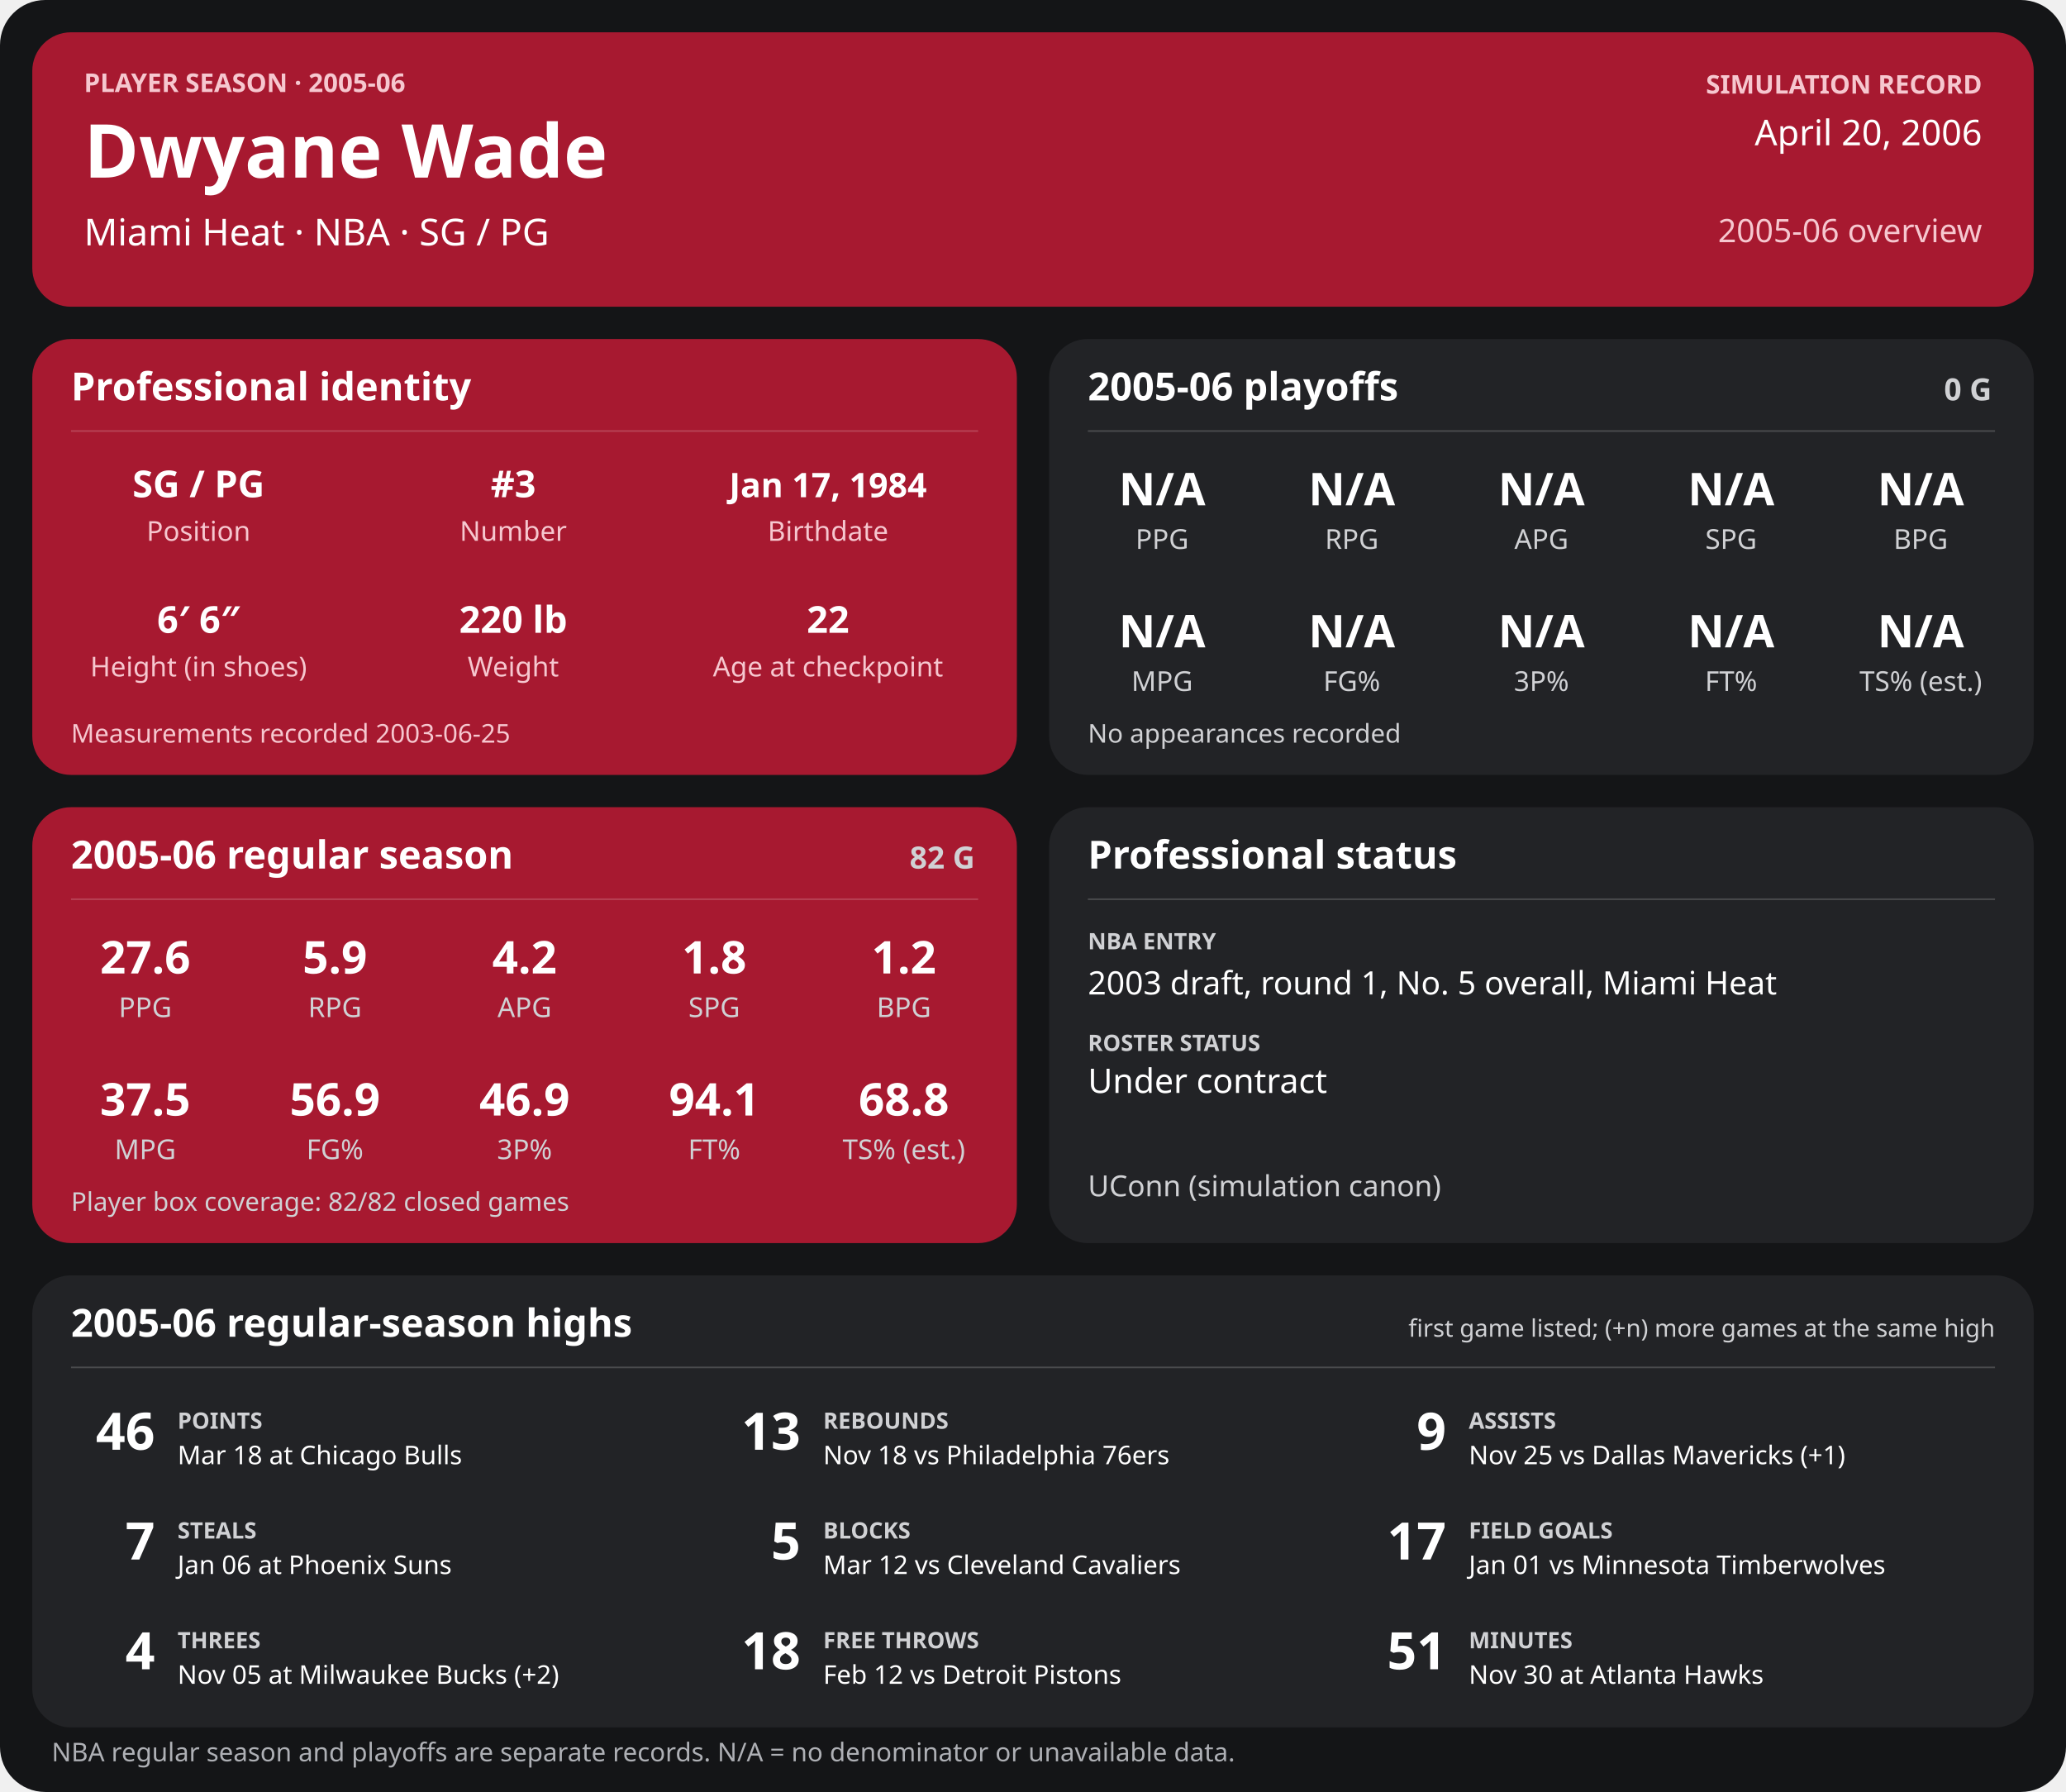
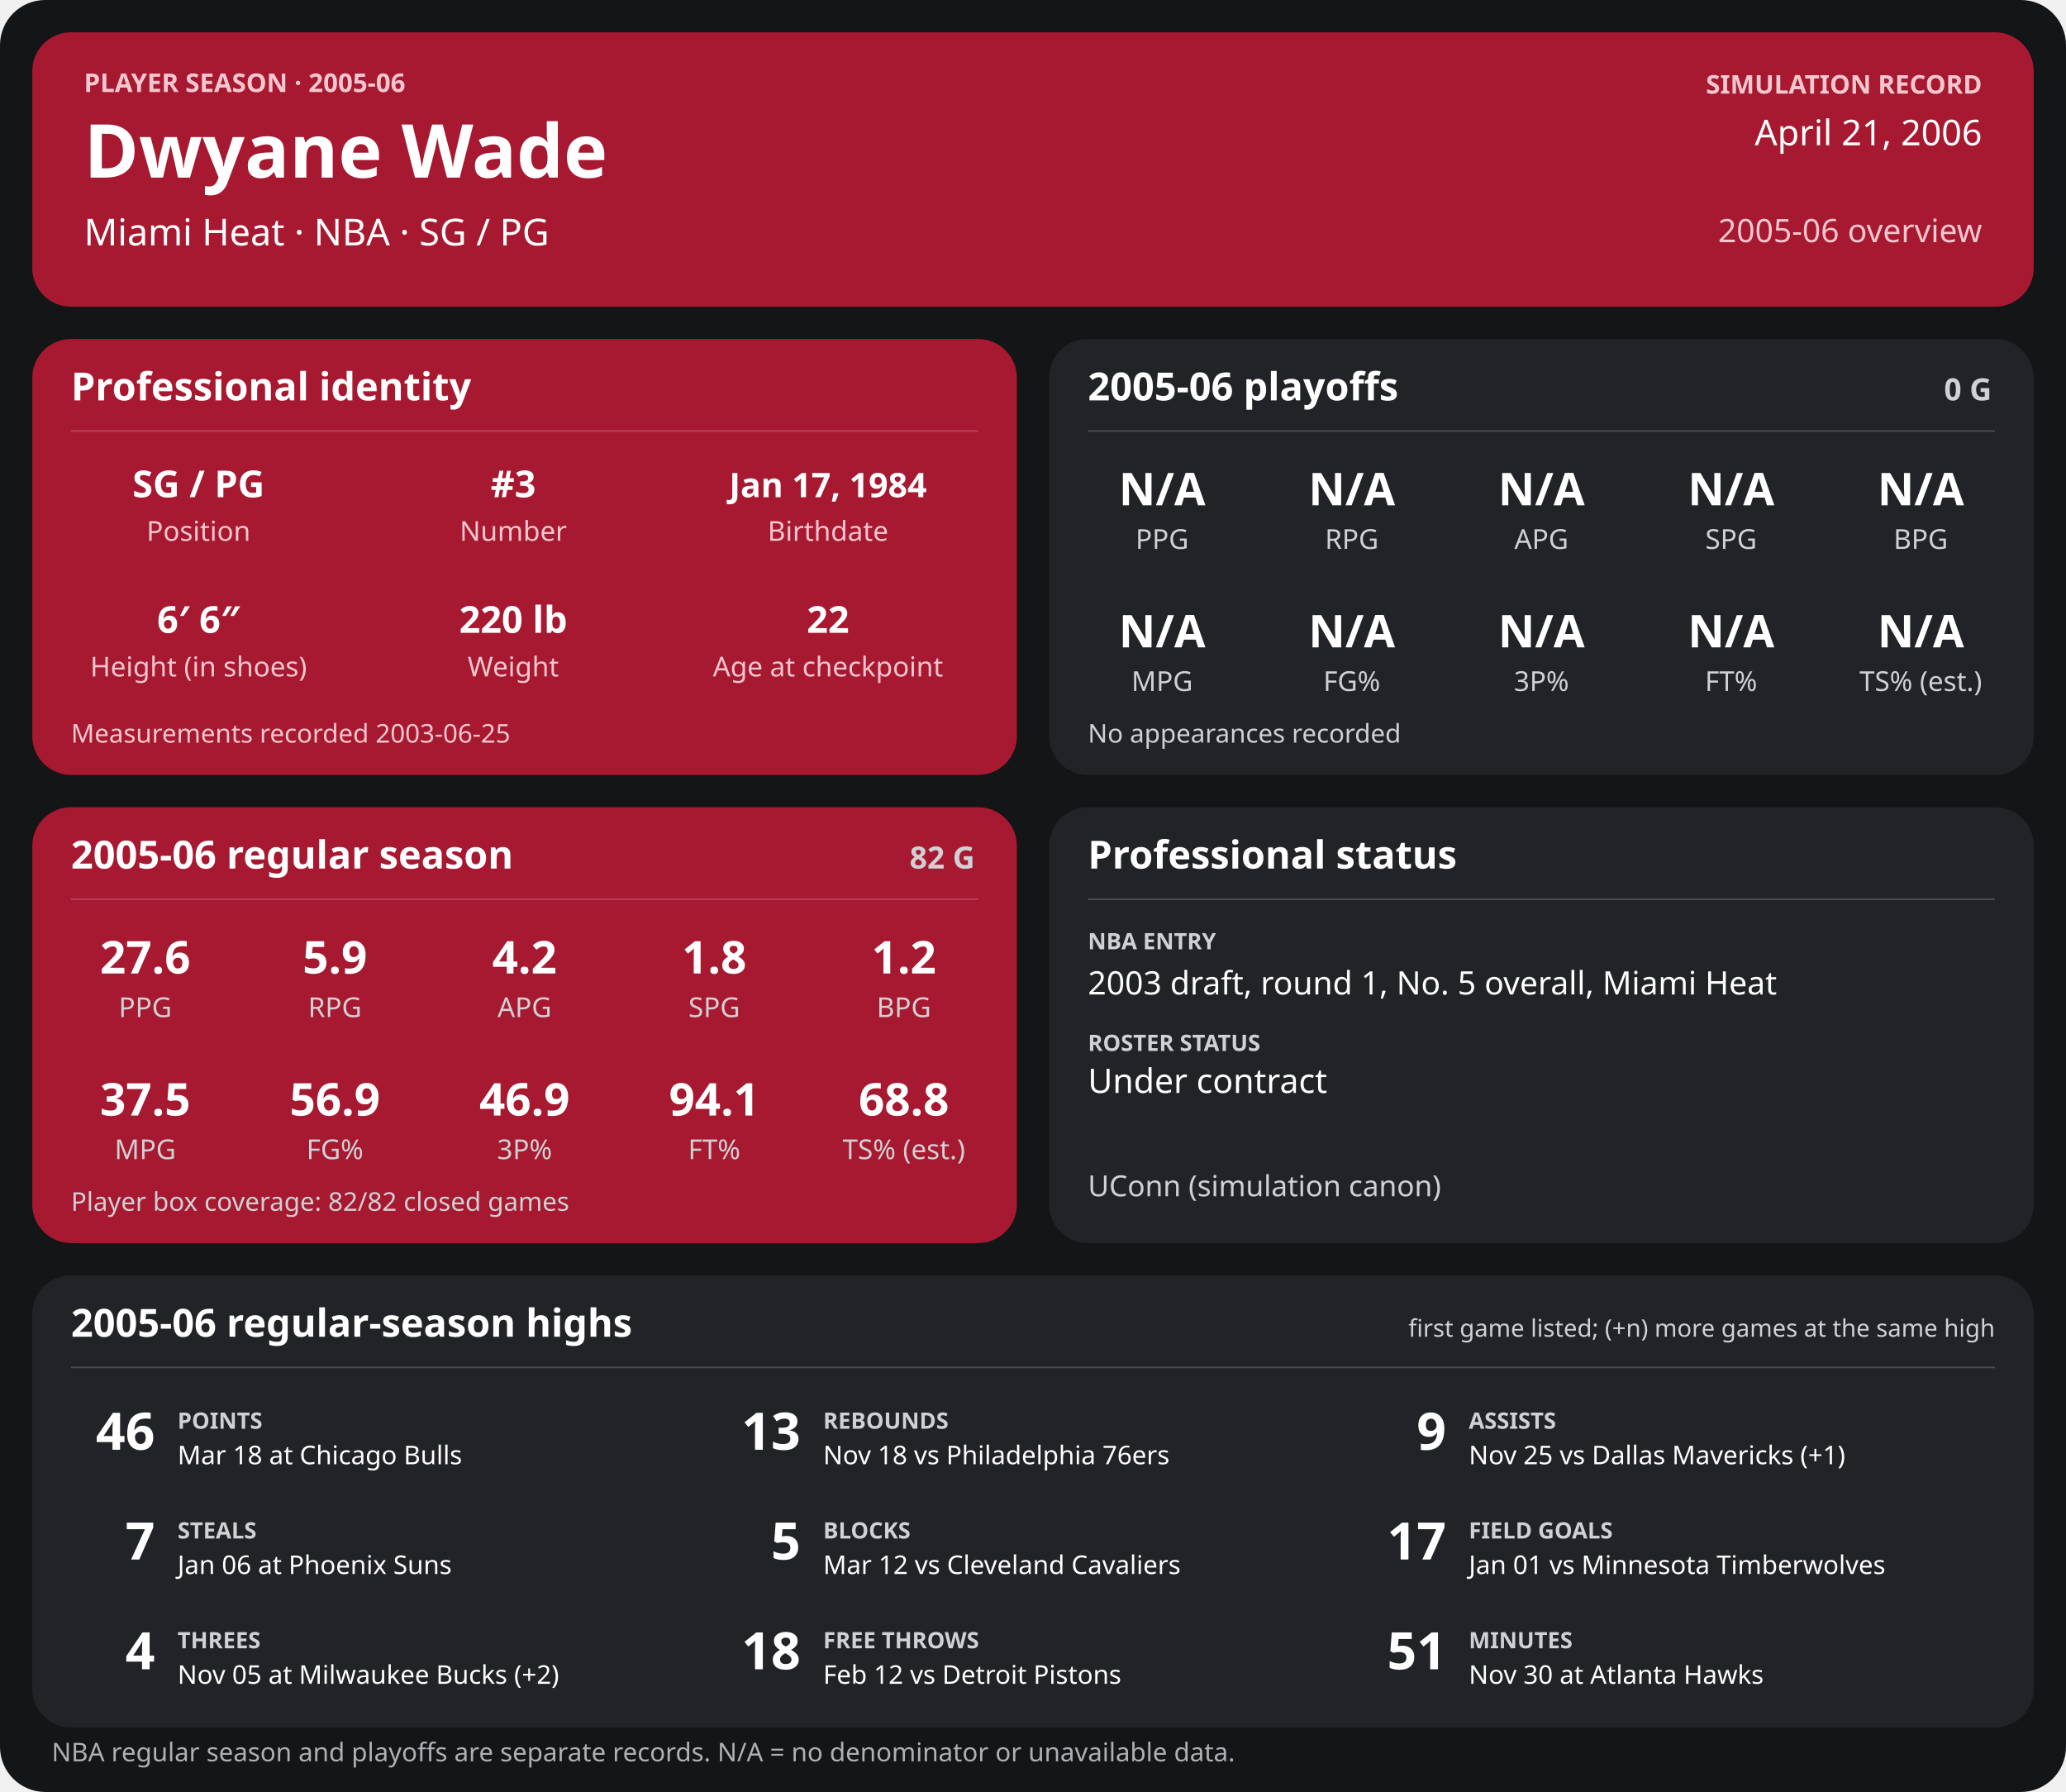
<svg xmlns="http://www.w3.org/2000/svg" width="1280" height="1110" viewBox="0 0 1280 1110" role="img" aria-labelledby="title desc">
  <rect width="1280" height="1110" rx="28" fill="#141517" />
  <g>
    <rect x="20" y="20" width="1240" height="170" rx="24" fill="#a71930" />
    <text x="52" y="57" font-family="sans-serif" fill="#f6c7cf" font-size="16" font-weight="700" text-anchor="start">PLAYER SEASON · 2005-06</text>
    <text x="52" y="110" font-family="sans-serif" fill="#ffffff" font-size="46" font-weight="700" text-anchor="start">Dwyane Wade</text>
    <text x="52" y="152" font-family="sans-serif" fill="#ffffff" font-size="23" font-weight="400" text-anchor="start">Miami Heat  ·  NBA  ·  SG / PG</text>
    <text x="1228" y="58" font-family="sans-serif" fill="#f6c7cf" font-size="16" font-weight="700" text-anchor="end">SIMULATION RECORD</text>
-     <text x="1228" y="90" font-family="sans-serif" fill="#ffffff" font-size="22" font-weight="500" text-anchor="end">April 20, 2006</text>
+     <text x="1228" y="90" font-family="sans-serif" fill="#ffffff" font-size="22" font-weight="500" text-anchor="end">April 21, 2006</text>
    <text x="1228" y="150" font-family="sans-serif" fill="#f6c7cf" font-size="20" font-weight="500" text-anchor="end">2005-06 overview</text>
    <rect x="20" y="210" width="610" height="270" rx="24" fill="#a71930" />
    <text x="44" y="248" font-family="sans-serif" fill="#ffffff" font-size="24" font-weight="700" text-anchor="start">Professional identity</text>
    <line x1="44" y1="267" x2="606" y2="267" stroke="#ffffff" stroke-opacity="0.18" />
    <text x="123" y="308" font-family="sans-serif" fill="#ffffff" font-size="23" font-weight="600" text-anchor="middle">SG / PG</text>
    <text x="123" y="335" font-family="sans-serif" fill="#f6c7cf" font-size="17" font-weight="400" text-anchor="middle">Position</text>
    <text x="318" y="308" font-family="sans-serif" fill="#ffffff" font-size="23" font-weight="600" text-anchor="middle">#3</text>
    <text x="318" y="335" font-family="sans-serif" fill="#f6c7cf" font-size="17" font-weight="400" text-anchor="middle">Number</text>
    <text x="513" y="308" font-family="sans-serif" fill="#ffffff" font-size="21" font-weight="600" text-anchor="middle">Jan 17, 1984</text>
    <text x="513" y="335" font-family="sans-serif" fill="#f6c7cf" font-size="17" font-weight="400" text-anchor="middle">Birthdate</text>
    <text x="123" y="392" font-family="sans-serif" fill="#ffffff" font-size="23" font-weight="600" text-anchor="middle">6′ 6″</text>
    <text x="123" y="419" font-family="sans-serif" fill="#f6c7cf" font-size="17" font-weight="400" text-anchor="middle">Height (in shoes)</text>
    <text x="318" y="392" font-family="sans-serif" fill="#ffffff" font-size="23" font-weight="600" text-anchor="middle">220 lb</text>
    <text x="318" y="419" font-family="sans-serif" fill="#f6c7cf" font-size="17" font-weight="400" text-anchor="middle">Weight</text>
    <text x="513" y="392" font-family="sans-serif" fill="#ffffff" font-size="23" font-weight="600" text-anchor="middle">22</text>
    <text x="513" y="419" font-family="sans-serif" fill="#f6c7cf" font-size="17" font-weight="400" text-anchor="middle">Age at checkpoint</text>
    <text x="44" y="460" font-family="sans-serif" fill="#f6c7cf" font-size="16" font-weight="400" text-anchor="start">Measurements recorded 2003-06-25</text>
    <rect x="650" y="210" width="610" height="270" rx="24" fill="#222326" />
    <text x="674" y="248" font-family="sans-serif" fill="#ffffff" font-size="24" font-weight="700" text-anchor="start">2005-06 playoffs</text>
    <text x="1234" y="248" font-family="sans-serif" fill="#d0d1d4" font-size="19" font-weight="700" text-anchor="end">0 G</text>
    <line x1="674" y1="267" x2="1236" y2="267" stroke="#ffffff" stroke-opacity="0.18" />
    <text x="720.0" y="313" font-family="sans-serif" fill="#ffffff" font-size="28" font-weight="600" text-anchor="middle">N/A</text>
    <text x="720.0" y="340" font-family="sans-serif" fill="#d0d1d4" font-size="17" font-weight="400" text-anchor="middle">PPG</text>
    <text x="837.5" y="313" font-family="sans-serif" fill="#ffffff" font-size="28" font-weight="600" text-anchor="middle">N/A</text>
    <text x="837.5" y="340" font-family="sans-serif" fill="#d0d1d4" font-size="17" font-weight="400" text-anchor="middle">RPG</text>
    <text x="955.0" y="313" font-family="sans-serif" fill="#ffffff" font-size="28" font-weight="600" text-anchor="middle">N/A</text>
    <text x="955.0" y="340" font-family="sans-serif" fill="#d0d1d4" font-size="17" font-weight="400" text-anchor="middle">APG</text>
    <text x="1072.5" y="313" font-family="sans-serif" fill="#ffffff" font-size="28" font-weight="600" text-anchor="middle">N/A</text>
    <text x="1072.5" y="340" font-family="sans-serif" fill="#d0d1d4" font-size="17" font-weight="400" text-anchor="middle">SPG</text>
    <text x="1190.0" y="313" font-family="sans-serif" fill="#ffffff" font-size="28" font-weight="600" text-anchor="middle">N/A</text>
    <text x="1190.0" y="340" font-family="sans-serif" fill="#d0d1d4" font-size="17" font-weight="400" text-anchor="middle">BPG</text>
    <text x="720.0" y="401" font-family="sans-serif" fill="#ffffff" font-size="28" font-weight="600" text-anchor="middle">N/A</text>
    <text x="720.0" y="428" font-family="sans-serif" fill="#d0d1d4" font-size="17" font-weight="400" text-anchor="middle">MPG</text>
    <text x="837.5" y="401" font-family="sans-serif" fill="#ffffff" font-size="28" font-weight="600" text-anchor="middle">N/A</text>
    <text x="837.5" y="428" font-family="sans-serif" fill="#d0d1d4" font-size="17" font-weight="400" text-anchor="middle">FG%</text>
    <text x="955.0" y="401" font-family="sans-serif" fill="#ffffff" font-size="28" font-weight="600" text-anchor="middle">N/A</text>
    <text x="955.0" y="428" font-family="sans-serif" fill="#d0d1d4" font-size="17" font-weight="400" text-anchor="middle">3P%</text>
    <text x="1072.5" y="401" font-family="sans-serif" fill="#ffffff" font-size="28" font-weight="600" text-anchor="middle">N/A</text>
    <text x="1072.5" y="428" font-family="sans-serif" fill="#d0d1d4" font-size="17" font-weight="400" text-anchor="middle">FT%</text>
    <text x="1190.0" y="401" font-family="sans-serif" fill="#ffffff" font-size="28" font-weight="600" text-anchor="middle">N/A</text>
    <text x="1190.0" y="428" font-family="sans-serif" fill="#d0d1d4" font-size="17" font-weight="400" text-anchor="middle">TS% (est.)</text>
    <text x="674" y="460" font-family="sans-serif" fill="#d0d1d4" font-size="16" font-weight="400" text-anchor="start">No appearances recorded</text>
    <rect x="20" y="500" width="610" height="270" rx="24" fill="#a71930" />
    <text x="44" y="538" font-family="sans-serif" fill="#ffffff" font-size="24" font-weight="700" text-anchor="start">2005-06 regular season</text>
    <text x="604" y="538" font-family="sans-serif" fill="#d0d1d4" font-size="19" font-weight="700" text-anchor="end">82 G</text>
    <line x1="44" y1="557" x2="606" y2="557" stroke="#ffffff" stroke-opacity="0.18" />
    <text x="90.0" y="603" font-family="sans-serif" fill="#ffffff" font-size="28" font-weight="600" text-anchor="middle">27.6</text>
    <text x="90.0" y="630" font-family="sans-serif" fill="#d0d1d4" font-size="17" font-weight="400" text-anchor="middle">PPG</text>
    <text x="207.5" y="603" font-family="sans-serif" fill="#ffffff" font-size="28" font-weight="600" text-anchor="middle">5.9</text>
    <text x="207.5" y="630" font-family="sans-serif" fill="#d0d1d4" font-size="17" font-weight="400" text-anchor="middle">RPG</text>
    <text x="325.0" y="603" font-family="sans-serif" fill="#ffffff" font-size="28" font-weight="600" text-anchor="middle">4.2</text>
    <text x="325.0" y="630" font-family="sans-serif" fill="#d0d1d4" font-size="17" font-weight="400" text-anchor="middle">APG</text>
    <text x="442.5" y="603" font-family="sans-serif" fill="#ffffff" font-size="28" font-weight="600" text-anchor="middle">1.8</text>
    <text x="442.5" y="630" font-family="sans-serif" fill="#d0d1d4" font-size="17" font-weight="400" text-anchor="middle">SPG</text>
    <text x="560.0" y="603" font-family="sans-serif" fill="#ffffff" font-size="28" font-weight="600" text-anchor="middle">1.2</text>
    <text x="560.0" y="630" font-family="sans-serif" fill="#d0d1d4" font-size="17" font-weight="400" text-anchor="middle">BPG</text>
    <text x="90.0" y="691" font-family="sans-serif" fill="#ffffff" font-size="28" font-weight="600" text-anchor="middle">37.5</text>
    <text x="90.0" y="718" font-family="sans-serif" fill="#d0d1d4" font-size="17" font-weight="400" text-anchor="middle">MPG</text>
    <text x="207.5" y="691" font-family="sans-serif" fill="#ffffff" font-size="28" font-weight="600" text-anchor="middle">56.9</text>
    <text x="207.5" y="718" font-family="sans-serif" fill="#d0d1d4" font-size="17" font-weight="400" text-anchor="middle">FG%</text>
    <text x="325.0" y="691" font-family="sans-serif" fill="#ffffff" font-size="28" font-weight="600" text-anchor="middle">46.9</text>
    <text x="325.0" y="718" font-family="sans-serif" fill="#d0d1d4" font-size="17" font-weight="400" text-anchor="middle">3P%</text>
    <text x="442.5" y="691" font-family="sans-serif" fill="#ffffff" font-size="28" font-weight="600" text-anchor="middle">94.1</text>
    <text x="442.5" y="718" font-family="sans-serif" fill="#d0d1d4" font-size="17" font-weight="400" text-anchor="middle">FT%</text>
    <text x="560.0" y="691" font-family="sans-serif" fill="#ffffff" font-size="28" font-weight="600" text-anchor="middle">68.8</text>
    <text x="560.0" y="718" font-family="sans-serif" fill="#d0d1d4" font-size="17" font-weight="400" text-anchor="middle">TS% (est.)</text>
    <text x="44" y="750" font-family="sans-serif" fill="#d0d1d4" font-size="16" font-weight="400" text-anchor="start">Player box coverage: 82/82 closed games</text>
    <rect x="650" y="500" width="610" height="270" rx="24" fill="#222326" />
    <text x="674" y="538" font-family="sans-serif" fill="#ffffff" font-size="24" font-weight="700" text-anchor="start">Professional status</text>
    <line x1="674" y1="557" x2="1236" y2="557" stroke="#ffffff" stroke-opacity="0.18" />
    <text x="674" y="588" font-family="sans-serif" fill="#d0d1d4" font-size="14" font-weight="700" text-anchor="start">NBA ENTRY</text>
    <text x="674" y="616" font-family="sans-serif" fill="#ffffff" font-size="20" font-weight="500" text-anchor="start">2003 draft, round 1, No. 5 overall, Miami Heat</text>
    <text x="674" y="651" font-family="sans-serif" fill="#d0d1d4" font-size="14" font-weight="700" text-anchor="start">ROSTER STATUS</text>
    <text x="674" y="677" font-family="sans-serif" fill="#ffffff" font-size="21" font-weight="500" text-anchor="start">Under contract</text>
    <text x="674" y="741" font-family="sans-serif" fill="#d0d1d4" font-size="18" font-weight="400" text-anchor="start">UConn (simulation canon)</text>
    <rect x="20" y="790" width="1240" height="280" rx="24" fill="#222326" />
    <text x="44" y="828" font-family="sans-serif" fill="#ffffff" font-size="24" font-weight="700" text-anchor="start">2005-06 regular-season highs</text>
    <text x="1236" y="828" font-family="sans-serif" fill="#d0d1d4" font-size="15" font-weight="400" text-anchor="end">first game listed; (+n) more games at the same high</text>
    <line x1="44" y1="847" x2="1236" y2="847" stroke="#ffffff" stroke-opacity="0.18" />
    <text x="96" y="898" font-family="sans-serif" fill="#ffffff" font-size="32" font-weight="700" text-anchor="end">46</text>
    <text x="110" y="885" font-family="sans-serif" fill="#d0d1d4" font-size="14" font-weight="700" text-anchor="start">POINTS</text>
    <text x="110" y="907" font-family="sans-serif" fill="#ffffff" font-size="16" font-weight="400" text-anchor="start">Mar 18 at Chicago Bulls</text>
    <text x="496" y="898" font-family="sans-serif" fill="#ffffff" font-size="32" font-weight="700" text-anchor="end">13</text>
    <text x="510" y="885" font-family="sans-serif" fill="#d0d1d4" font-size="14" font-weight="700" text-anchor="start">REBOUNDS</text>
    <text x="510" y="907" font-family="sans-serif" fill="#ffffff" font-size="16" font-weight="400" text-anchor="start">Nov 18 vs Philadelphia 76ers</text>
    <text x="896" y="898" font-family="sans-serif" fill="#ffffff" font-size="32" font-weight="700" text-anchor="end">9</text>
    <text x="910" y="885" font-family="sans-serif" fill="#d0d1d4" font-size="14" font-weight="700" text-anchor="start">ASSISTS</text>
    <text x="910" y="907" font-family="sans-serif" fill="#ffffff" font-size="16" font-weight="400" text-anchor="start">Nov 25 vs Dallas Mavericks (+1)</text>
    <text x="96" y="966" font-family="sans-serif" fill="#ffffff" font-size="32" font-weight="700" text-anchor="end">7</text>
    <text x="110" y="953" font-family="sans-serif" fill="#d0d1d4" font-size="14" font-weight="700" text-anchor="start">STEALS</text>
    <text x="110" y="975" font-family="sans-serif" fill="#ffffff" font-size="16" font-weight="400" text-anchor="start">Jan 06 at Phoenix Suns</text>
    <text x="496" y="966" font-family="sans-serif" fill="#ffffff" font-size="32" font-weight="700" text-anchor="end">5</text>
    <text x="510" y="953" font-family="sans-serif" fill="#d0d1d4" font-size="14" font-weight="700" text-anchor="start">BLOCKS</text>
    <text x="510" y="975" font-family="sans-serif" fill="#ffffff" font-size="16" font-weight="400" text-anchor="start">Mar 12 vs Cleveland Cavaliers</text>
    <text x="896" y="966" font-family="sans-serif" fill="#ffffff" font-size="32" font-weight="700" text-anchor="end">17</text>
    <text x="910" y="953" font-family="sans-serif" fill="#d0d1d4" font-size="14" font-weight="700" text-anchor="start">FIELD GOALS</text>
    <text x="910" y="975" font-family="sans-serif" fill="#ffffff" font-size="16" font-weight="400" text-anchor="start">Jan 01 vs Minnesota Timberwolves</text>
    <text x="96" y="1034" font-family="sans-serif" fill="#ffffff" font-size="32" font-weight="700" text-anchor="end">4</text>
    <text x="110" y="1021" font-family="sans-serif" fill="#d0d1d4" font-size="14" font-weight="700" text-anchor="start">THREES</text>
    <text x="110" y="1043" font-family="sans-serif" fill="#ffffff" font-size="16" font-weight="400" text-anchor="start">Nov 05 at Milwaukee Bucks (+2)</text>
    <text x="496" y="1034" font-family="sans-serif" fill="#ffffff" font-size="32" font-weight="700" text-anchor="end">18</text>
    <text x="510" y="1021" font-family="sans-serif" fill="#d0d1d4" font-size="14" font-weight="700" text-anchor="start">FREE THROWS</text>
    <text x="510" y="1043" font-family="sans-serif" fill="#ffffff" font-size="16" font-weight="400" text-anchor="start">Feb 12 vs Detroit Pistons</text>
    <text x="896" y="1034" font-family="sans-serif" fill="#ffffff" font-size="32" font-weight="700" text-anchor="end">51</text>
    <text x="910" y="1021" font-family="sans-serif" fill="#d0d1d4" font-size="14" font-weight="700" text-anchor="start">MINUTES</text>
    <text x="910" y="1043" font-family="sans-serif" fill="#ffffff" font-size="16" font-weight="400" text-anchor="start">Nov 30 at Atlanta Hawks</text>
    <text x="32" y="1091" font-family="sans-serif" fill="#aeb0b5" font-size="16" font-weight="400" text-anchor="start">NBA regular season and playoffs are separate records. N/A = no denominator or unavailable data.</text>
  </g>
</svg>
